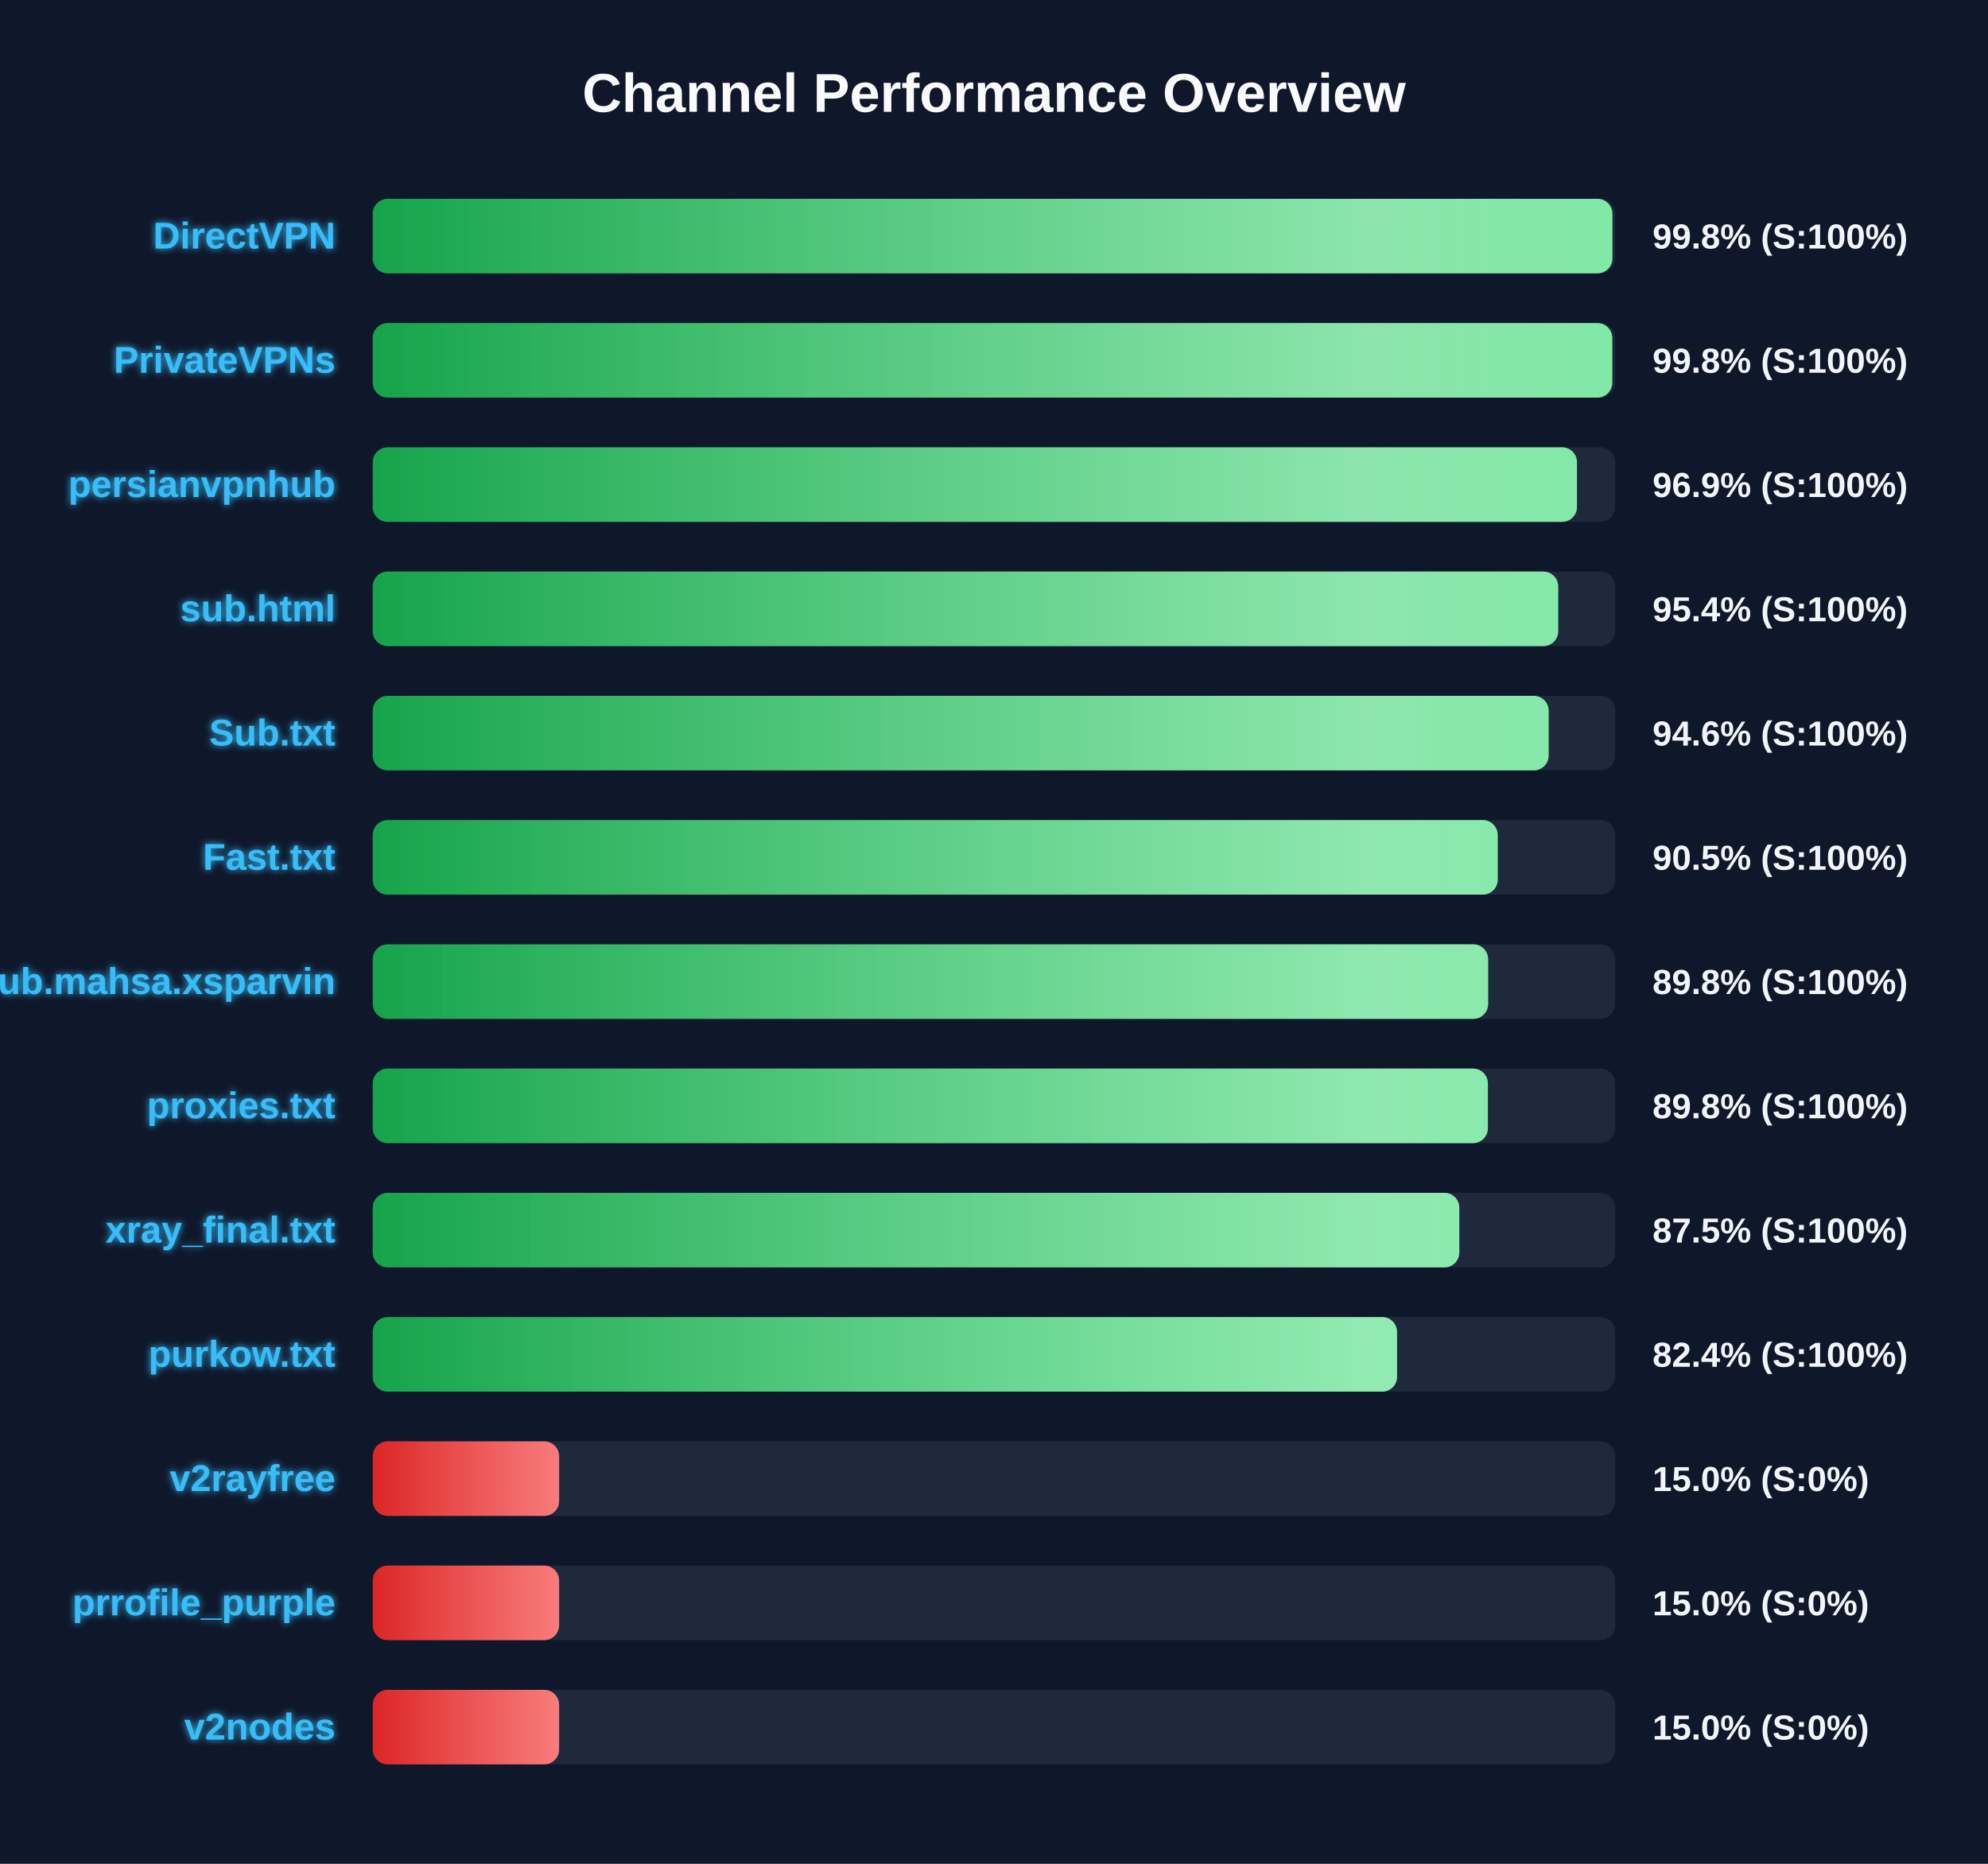
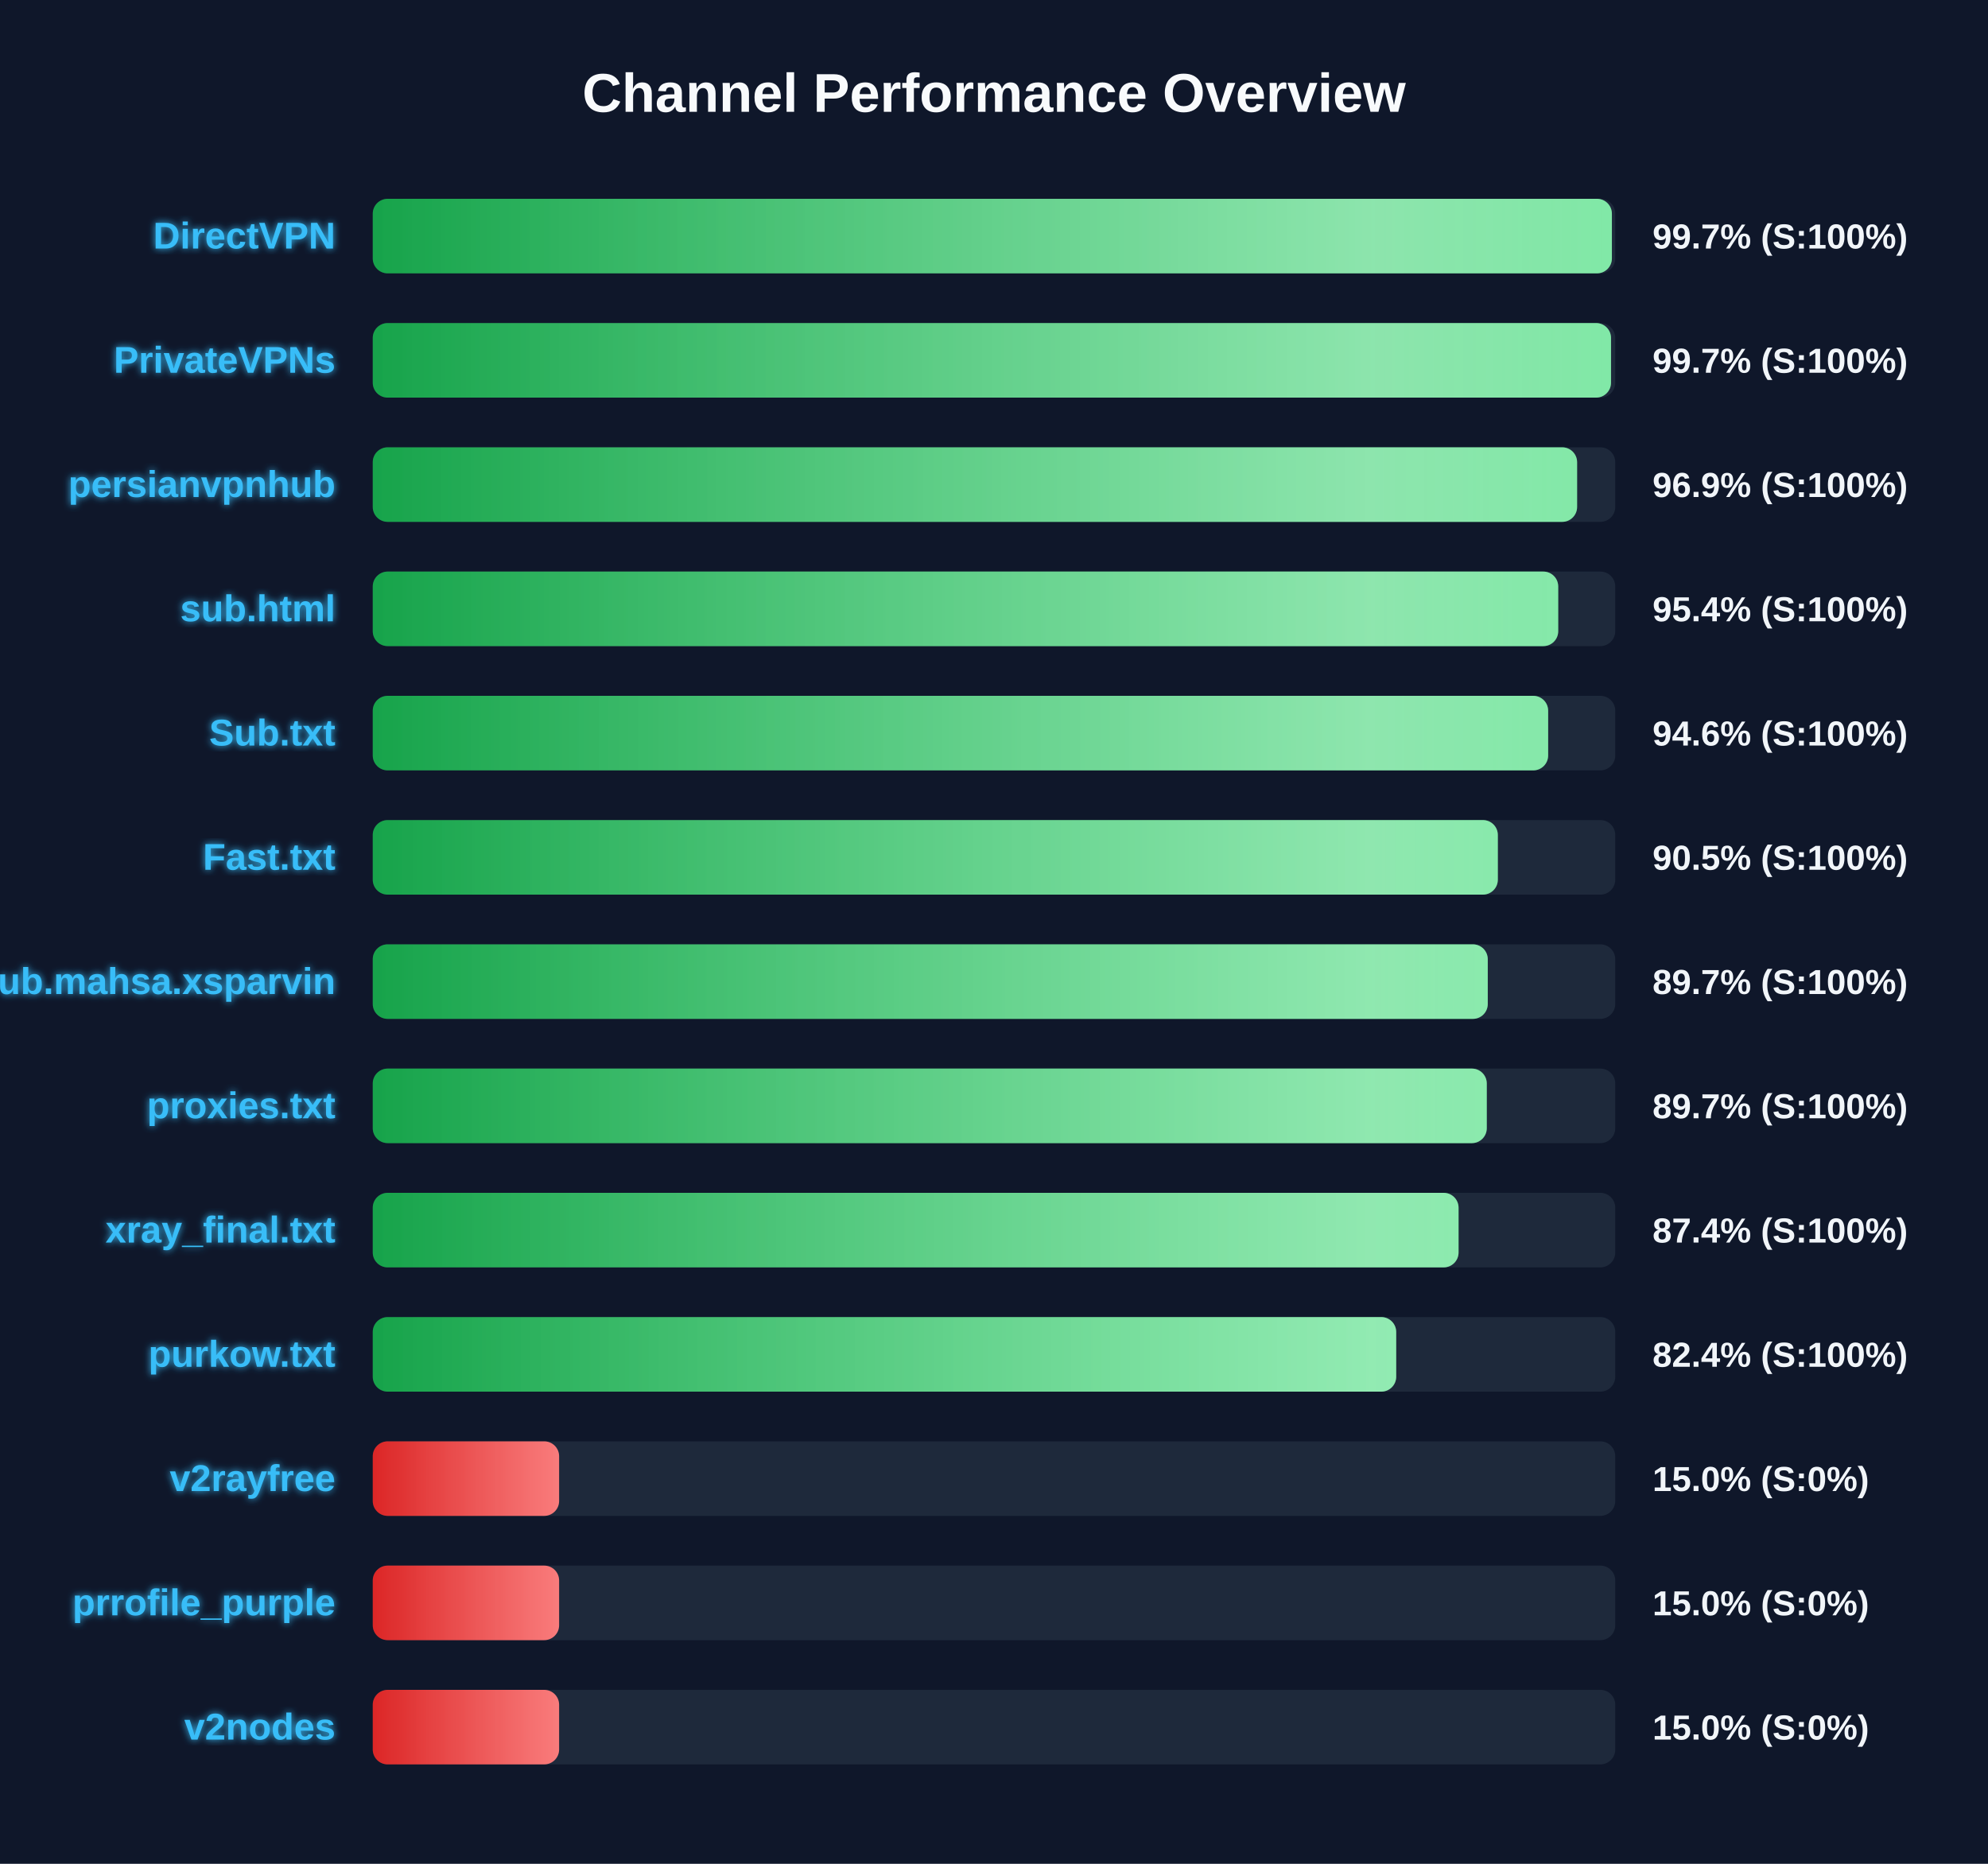
<svg xmlns="http://www.w3.org/2000/svg" width="800" height="750" version="1.1">
  <defs>
    <linearGradient id="grad-green" x1="0%" y1="0%" x2="100%" y2="0%">
      <stop offset="0%" stop-color="#16a34a" />
      <stop offset="100%" stop-color="#4ade80" />
    </linearGradient>
    <linearGradient id="grad-yellow" x1="0%" y1="0%" x2="100%" y2="0%">
      <stop offset="0%" stop-color="#ca8a04" />
      <stop offset="100%" stop-color="#fde047" />
    </linearGradient>
    <linearGradient id="grad-red" x1="0%" y1="0%" x2="100%" y2="0%">
      <stop offset="0%" stop-color="#dc2626" />
      <stop offset="100%" stop-color="#f87171" />
    </linearGradient>
    <linearGradient id="shimmer" x1="0%" y1="0%" x2="100%" y2="0%">
      <stop offset="0%" stop-color="rgba(255,255,255,0)" />
      <stop offset="50%" stop-color="rgba(255,255,255,0.4)" />
      <stop offset="100%" stop-color="rgba(255,255,255,0)" />
    </linearGradient>
    <filter id="glow" x="-20%" y="-20%" width="140%" height="140%">
      <feGaussianBlur stdDeviation="1.5" result="blur" />
      <feComposite in="SourceGraphic" in2="blur" operator="over" />
    </filter>
  </defs>
  <style>
        .bg-rect { fill: #0f172a; }
        .title { font: bold 22px 'Segoe UI', Arial, sans-serif; fill: #f8fafc; }
        .row { font: bold 15px 'Segoe UI', Arial, sans-serif; fill: #38bdf8; filter: url(#glow); }
        .score { font: bold 14px 'Segoe UI', Arial, sans-serif; fill: #f1f5f9; }
        @keyframes shimmer-anim {
            0% { transform: translateX(-100%); }
            100% { transform: translateX(200%); }
        }
        .shimmer-rect {
            animation: shimmer-anim 2.5s infinite linear;
        }
    </style>
  <rect width="100%" height="100%" class="bg-rect" />
  <text x="400" y="45" text-anchor="middle" class="title">Channel Performance Overview</text>
  <rect x="150" y="80" width="500" height="30" fill="#1e293b" rx="6" />
  <clipPath id="clip-0">
-     <rect x="150" y="80" width="498.85" height="30" rx="6" />
+     <rect x="150" y="80" width="498.65" height="30" rx="6" />
  </clipPath>
-   <rect x="150" y="80" width="498.85" height="30" fill="url(#grad-green)" rx="6" />
+   <rect x="150" y="80" width="498.65" height="30" fill="url(#grad-green)" rx="6" />
  <g clip-path="url(#clip-0)">
    <rect x="150" y="80" width="100%" height="30" fill="url(#shimmer)" class="shimmer-rect" />
  </g>
  <text x="135" y="100" text-anchor="end" class="row">DirectVPN</text>
-   <text x="665" y="100" text-anchor="start" class="score">99.8% (S:100%)</text>
+   <text x="665" y="100" text-anchor="start" class="score">99.7% (S:100%)</text>
  <rect x="150" y="130" width="500" height="30" fill="#1e293b" rx="6" />
  <clipPath id="clip-1">
-     <rect x="150" y="130" width="498.8" height="30" rx="6" />
+     <rect x="150" y="130" width="498.3" height="30" rx="6" />
  </clipPath>
-   <rect x="150" y="130" width="498.8" height="30" fill="url(#grad-green)" rx="6" />
+   <rect x="150" y="130" width="498.3" height="30" fill="url(#grad-green)" rx="6" />
  <g clip-path="url(#clip-1)">
    <rect x="150" y="130" width="100%" height="30" fill="url(#shimmer)" class="shimmer-rect" />
  </g>
  <text x="135" y="150" text-anchor="end" class="row">PrivateVPNs</text>
-   <text x="665" y="150" text-anchor="start" class="score">99.8% (S:100%)</text>
+   <text x="665" y="150" text-anchor="start" class="score">99.7% (S:100%)</text>
  <rect x="150" y="180" width="500" height="30" fill="#1e293b" rx="6" />
  <clipPath id="clip-2">
-     <rect x="150" y="180" width="484.6" height="30" rx="6" />
+     <rect x="150" y="180" width="484.65" height="30" rx="6" />
  </clipPath>
-   <rect x="150" y="180" width="484.6" height="30" fill="url(#grad-green)" rx="6" />
+   <rect x="150" y="180" width="484.65" height="30" fill="url(#grad-green)" rx="6" />
  <g clip-path="url(#clip-2)">
    <rect x="150" y="180" width="100%" height="30" fill="url(#shimmer)" class="shimmer-rect" />
  </g>
  <text x="135" y="200" text-anchor="end" class="row">persianvpnhub</text>
  <text x="665" y="200" text-anchor="start" class="score">96.9% (S:100%)</text>
  <rect x="150" y="230" width="500" height="30" fill="#1e293b" rx="6" />
  <clipPath id="clip-3">
    <rect x="150" y="230" width="477.05" height="30" rx="6" />
  </clipPath>
  <rect x="150" y="230" width="477.05" height="30" fill="url(#grad-green)" rx="6" />
  <g clip-path="url(#clip-3)">
    <rect x="150" y="230" width="100%" height="30" fill="url(#shimmer)" class="shimmer-rect" />
  </g>
  <text x="135" y="250" text-anchor="end" class="row">sub.html</text>
  <text x="665" y="250" text-anchor="start" class="score">95.4% (S:100%)</text>
  <rect x="150" y="280" width="500" height="30" fill="#1e293b" rx="6" />
  <clipPath id="clip-4">
-     <rect x="150" y="280" width="473.2" height="30" rx="6" />
+     <rect x="150" y="280" width="473.0" height="30" rx="6" />
  </clipPath>
-   <rect x="150" y="280" width="473.2" height="30" fill="url(#grad-green)" rx="6" />
+   <rect x="150" y="280" width="473.0" height="30" fill="url(#grad-green)" rx="6" />
  <g clip-path="url(#clip-4)">
    <rect x="150" y="280" width="100%" height="30" fill="url(#shimmer)" class="shimmer-rect" />
  </g>
  <text x="135" y="300" text-anchor="end" class="row">Sub.txt</text>
  <text x="665" y="300" text-anchor="start" class="score">94.6% (S:100%)</text>
  <rect x="150" y="330" width="500" height="30" fill="#1e293b" rx="6" />
  <clipPath id="clip-5">
-     <rect x="150" y="330" width="452.7" height="30" rx="6" />
+     <rect x="150" y="330" width="452.75" height="30" rx="6" />
  </clipPath>
-   <rect x="150" y="330" width="452.7" height="30" fill="url(#grad-green)" rx="6" />
+   <rect x="150" y="330" width="452.75" height="30" fill="url(#grad-green)" rx="6" />
  <g clip-path="url(#clip-5)">
    <rect x="150" y="330" width="100%" height="30" fill="url(#shimmer)" class="shimmer-rect" />
  </g>
  <text x="135" y="350" text-anchor="end" class="row">Fast.txt</text>
  <text x="665" y="350" text-anchor="start" class="score">90.5% (S:100%)</text>
  <rect x="150" y="380" width="500" height="30" fill="#1e293b" rx="6" />
  <clipPath id="clip-6">
-     <rect x="150" y="380" width="448.85" height="30" rx="6" />
+     <rect x="150" y="380" width="448.7" height="30" rx="6" />
  </clipPath>
-   <rect x="150" y="380" width="448.85" height="30" fill="url(#grad-green)" rx="6" />
+   <rect x="150" y="380" width="448.7" height="30" fill="url(#grad-green)" rx="6" />
  <g clip-path="url(#clip-6)">
    <rect x="150" y="380" width="100%" height="30" fill="url(#shimmer)" class="shimmer-rect" />
  </g>
  <text x="135" y="400" text-anchor="end" class="row">Sub.mahsa.xsparvin</text>
-   <text x="665" y="400" text-anchor="start" class="score">89.8% (S:100%)</text>
+   <text x="665" y="400" text-anchor="start" class="score">89.7% (S:100%)</text>
  <rect x="150" y="430" width="500" height="30" fill="#1e293b" rx="6" />
  <clipPath id="clip-7">
-     <rect x="150" y="430" width="448.75" height="30" rx="6" />
+     <rect x="150" y="430" width="448.3" height="30" rx="6" />
  </clipPath>
-   <rect x="150" y="430" width="448.75" height="30" fill="url(#grad-green)" rx="6" />
+   <rect x="150" y="430" width="448.3" height="30" fill="url(#grad-green)" rx="6" />
  <g clip-path="url(#clip-7)">
    <rect x="150" y="430" width="100%" height="30" fill="url(#shimmer)" class="shimmer-rect" />
  </g>
  <text x="135" y="450" text-anchor="end" class="row">proxies.txt</text>
-   <text x="665" y="450" text-anchor="start" class="score">89.8% (S:100%)</text>
+   <text x="665" y="450" text-anchor="start" class="score">89.7% (S:100%)</text>
  <rect x="150" y="480" width="500" height="30" fill="#1e293b" rx="6" />
  <clipPath id="clip-8">
-     <rect x="150" y="480" width="437.25" height="30" rx="6" />
+     <rect x="150" y="480" width="436.95" height="30" rx="6" />
  </clipPath>
-   <rect x="150" y="480" width="437.25" height="30" fill="url(#grad-green)" rx="6" />
+   <rect x="150" y="480" width="436.95" height="30" fill="url(#grad-green)" rx="6" />
  <g clip-path="url(#clip-8)">
    <rect x="150" y="480" width="100%" height="30" fill="url(#shimmer)" class="shimmer-rect" />
  </g>
  <text x="135" y="500" text-anchor="end" class="row">xray_final.txt</text>
-   <text x="665" y="500" text-anchor="start" class="score">87.5% (S:100%)</text>
+   <text x="665" y="500" text-anchor="start" class="score">87.4% (S:100%)</text>
  <rect x="150" y="530" width="500" height="30" fill="#1e293b" rx="6" />
  <clipPath id="clip-9">
-     <rect x="150" y="530" width="412.2" height="30" rx="6" />
+     <rect x="150" y="530" width="411.85" height="30" rx="6" />
  </clipPath>
-   <rect x="150" y="530" width="412.2" height="30" fill="url(#grad-green)" rx="6" />
+   <rect x="150" y="530" width="411.85" height="30" fill="url(#grad-green)" rx="6" />
  <g clip-path="url(#clip-9)">
    <rect x="150" y="530" width="100%" height="30" fill="url(#shimmer)" class="shimmer-rect" />
  </g>
  <text x="135" y="550" text-anchor="end" class="row">purkow.txt</text>
  <text x="665" y="550" text-anchor="start" class="score">82.4% (S:100%)</text>
  <rect x="150" y="580" width="500" height="30" fill="#1e293b" rx="6" />
  <clipPath id="clip-10">
    <rect x="150" y="580" width="75.0" height="30" rx="6" />
  </clipPath>
  <rect x="150" y="580" width="75.0" height="30" fill="url(#grad-red)" rx="6" />
  <g clip-path="url(#clip-10)">
    <rect x="150" y="580" width="100%" height="30" fill="url(#shimmer)" class="shimmer-rect" />
  </g>
  <text x="135" y="600" text-anchor="end" class="row">v2rayfree</text>
  <text x="665" y="600" text-anchor="start" class="score">15.0% (S:0%)</text>
  <rect x="150" y="630" width="500" height="30" fill="#1e293b" rx="6" />
  <clipPath id="clip-11">
    <rect x="150" y="630" width="75.0" height="30" rx="6" />
  </clipPath>
  <rect x="150" y="630" width="75.0" height="30" fill="url(#grad-red)" rx="6" />
  <g clip-path="url(#clip-11)">
    <rect x="150" y="630" width="100%" height="30" fill="url(#shimmer)" class="shimmer-rect" />
  </g>
  <text x="135" y="650" text-anchor="end" class="row">prrofile_purple</text>
  <text x="665" y="650" text-anchor="start" class="score">15.0% (S:0%)</text>
  <rect x="150" y="680" width="500" height="30" fill="#1e293b" rx="6" />
  <clipPath id="clip-12">
    <rect x="150" y="680" width="75.0" height="30" rx="6" />
  </clipPath>
  <rect x="150" y="680" width="75.0" height="30" fill="url(#grad-red)" rx="6" />
  <g clip-path="url(#clip-12)">
    <rect x="150" y="680" width="100%" height="30" fill="url(#shimmer)" class="shimmer-rect" />
  </g>
  <text x="135" y="700" text-anchor="end" class="row">v2nodes</text>
  <text x="665" y="700" text-anchor="start" class="score">15.0% (S:0%)</text>
</svg>
